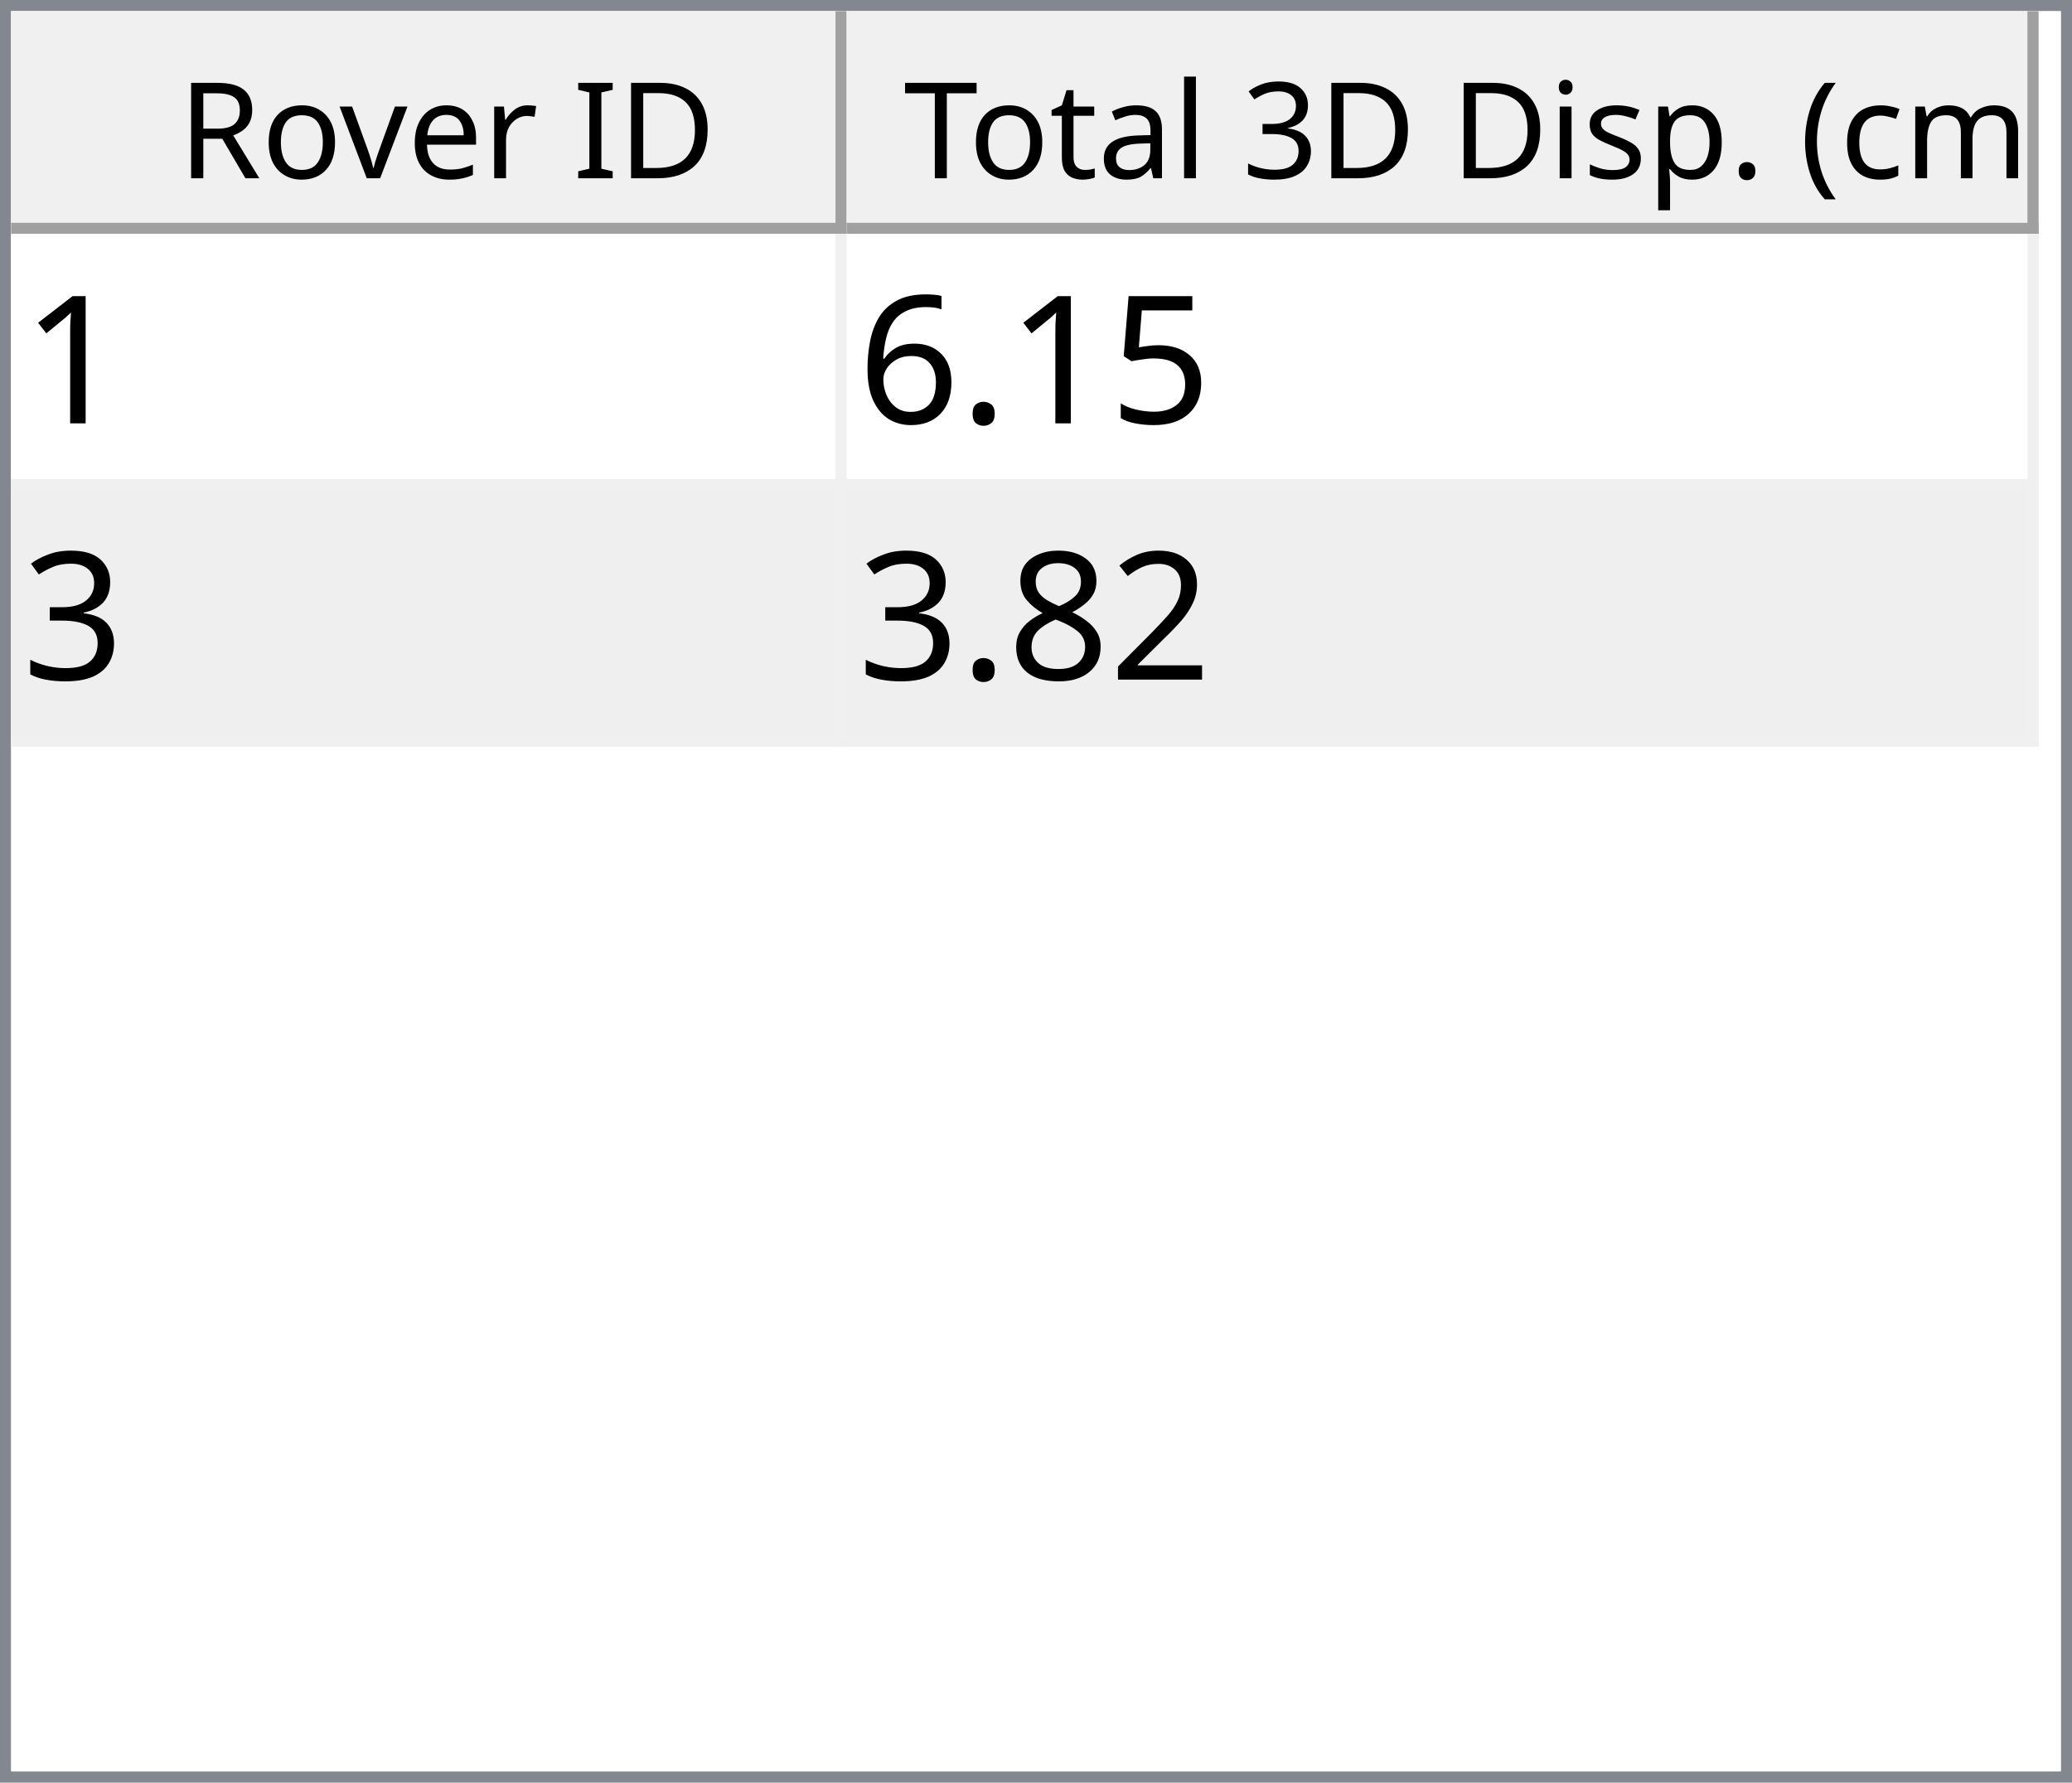
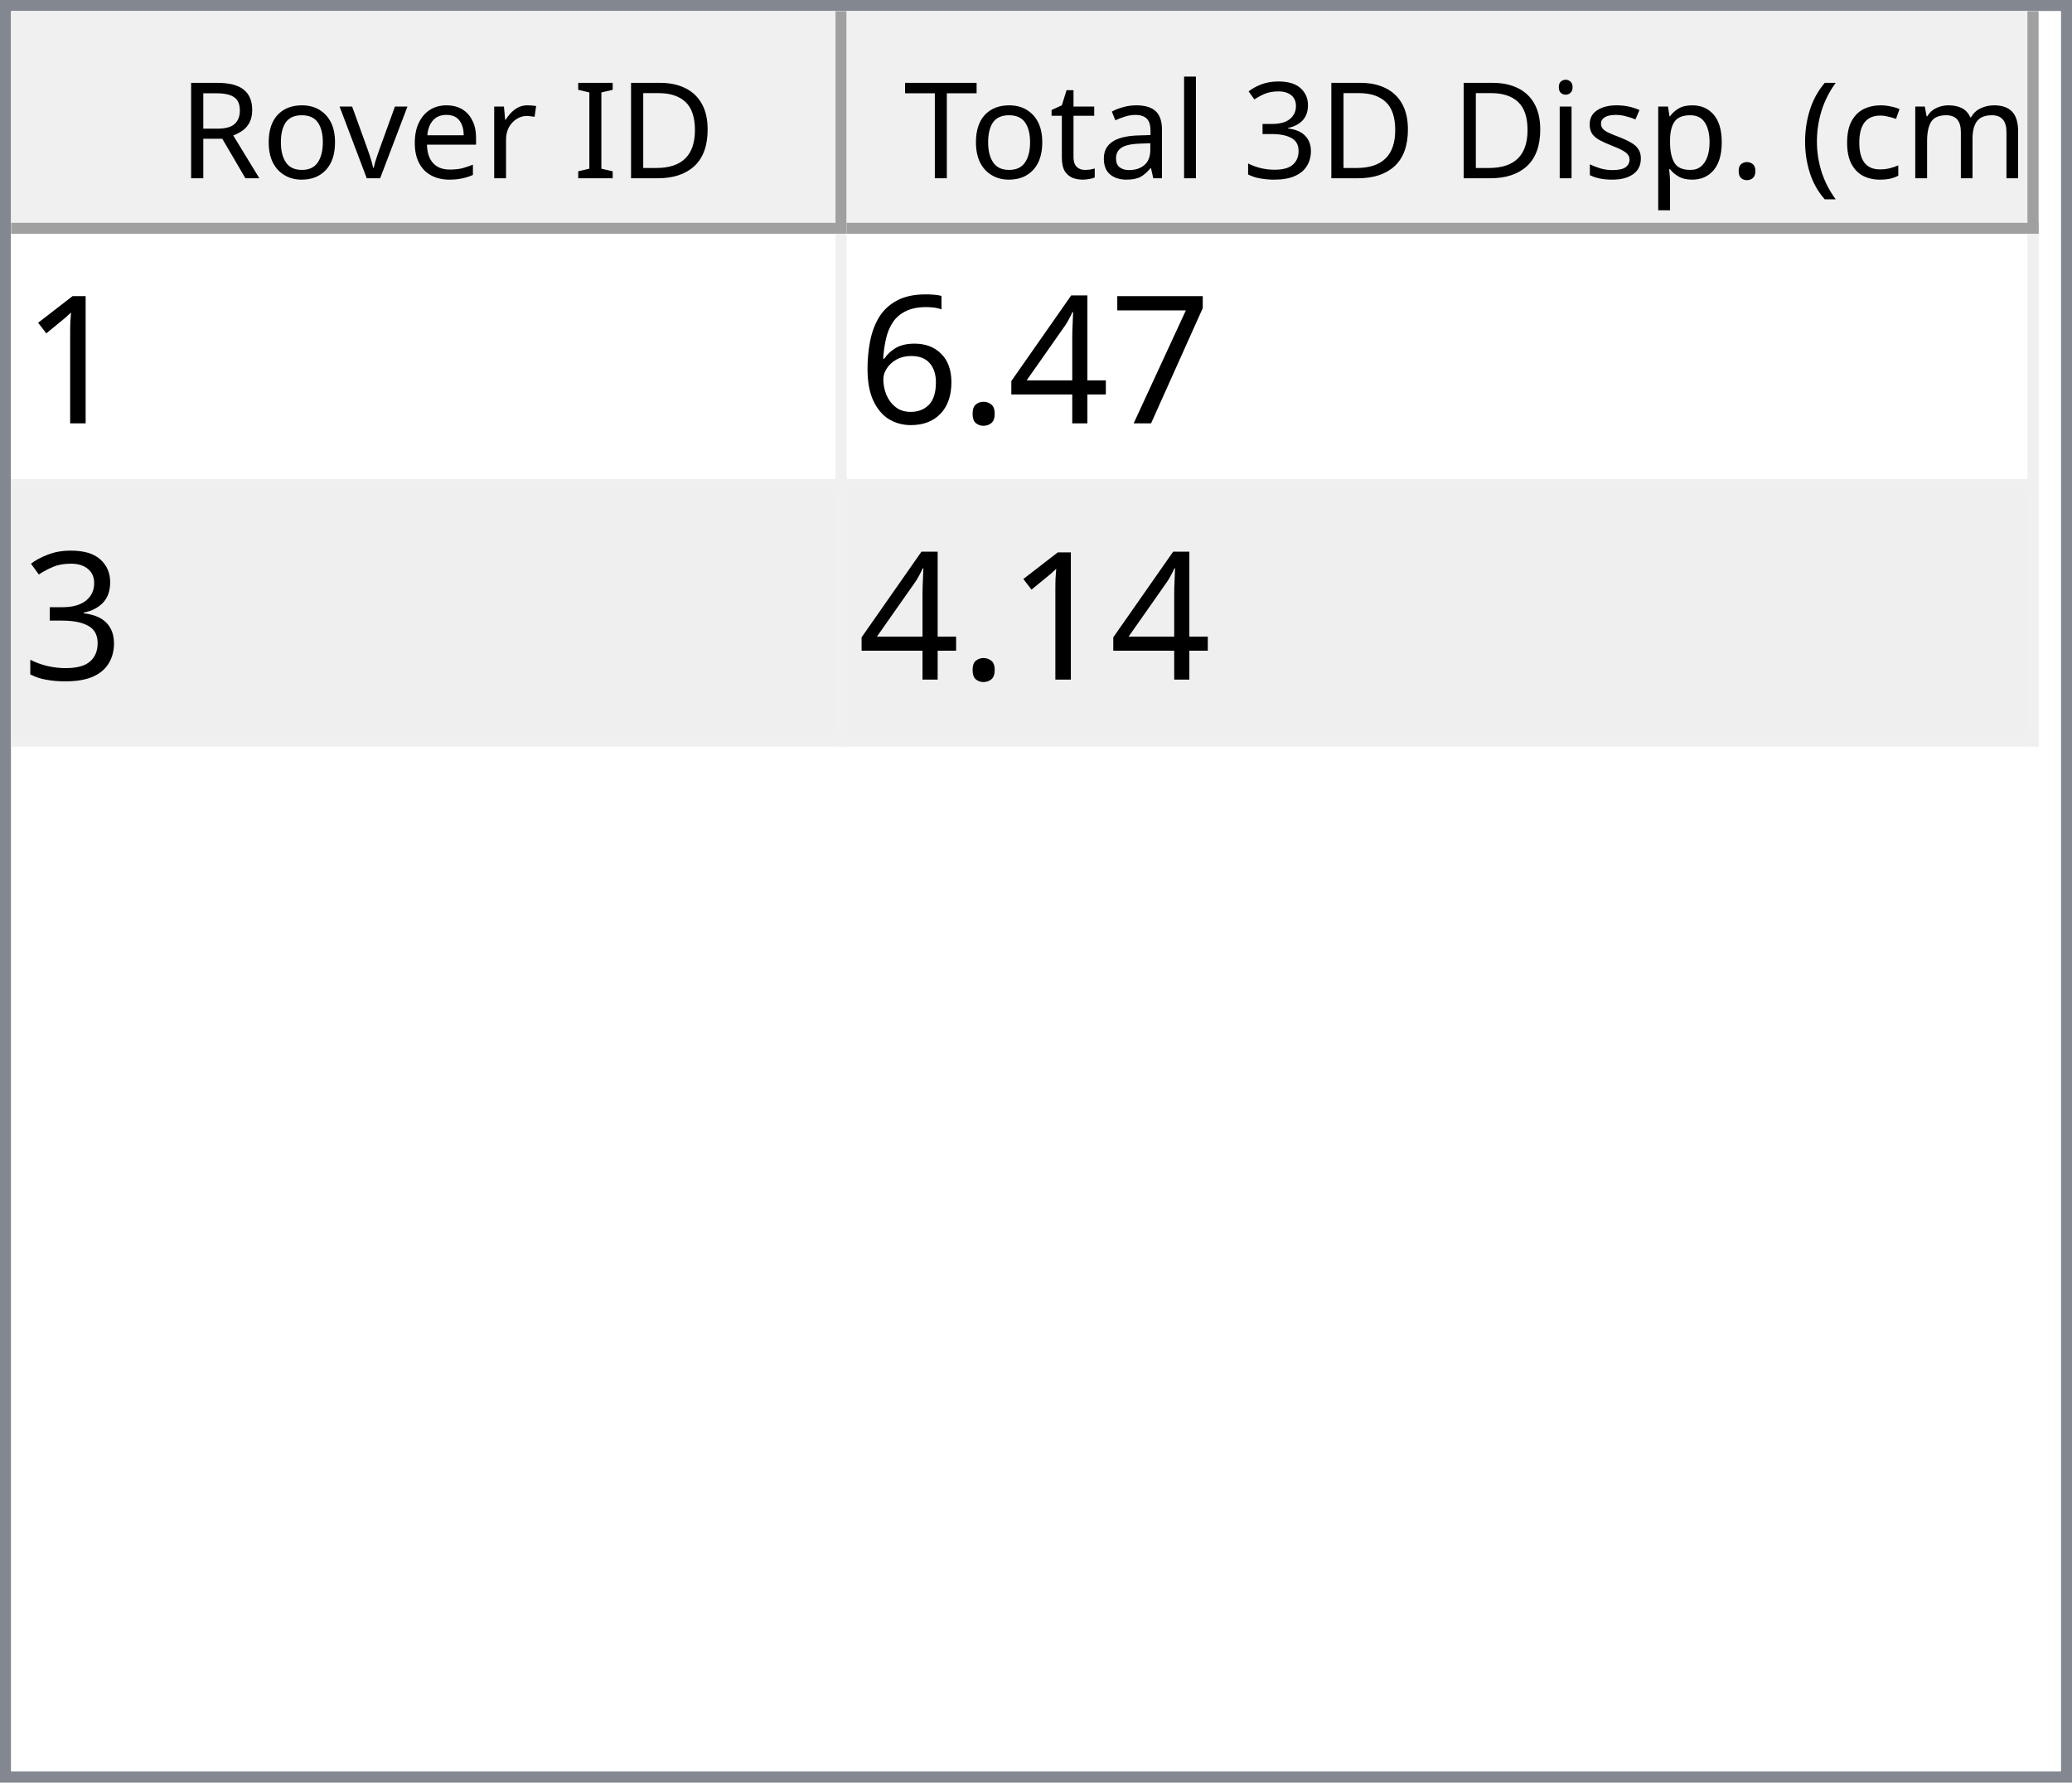
<svg xmlns="http://www.w3.org/2000/svg" style="fill-opacity:1; color-rendering:auto; color-interpolation:auto; text-rendering:auto; stroke:black; stroke-linecap:square; stroke-miterlimit:10; shape-rendering:auto; stroke-opacity:1; fill:black; stroke-dasharray:none; font-weight:normal; stroke-width:1; font-family:'Dialog'; font-style:normal; stroke-linejoin:miter; font-size:12px; stroke-dashoffset:0; image-rendering:auto;" width="186" height="160">
  <defs id="genericDefs" />
  <g>
    <defs id="defs1">
      <clipPath clipPathUnits="userSpaceOnUse" id="clipPath1">
        <path d="M0 0 L186 0 L186 160 L0 160 L0 0 Z" />
      </clipPath>
      <clipPath clipPathUnits="userSpaceOnUse" id="clipPath2">
        <path d="M0 0 L0 160 L186 160 L186 0 Z" />
      </clipPath>
      <clipPath clipPathUnits="userSpaceOnUse" id="clipPath3">
        <path d="M0 0 L0 20 L184 20 L184 0 Z" />
      </clipPath>
      <clipPath clipPathUnits="userSpaceOnUse" id="clipPath4">
        <path d="M0 0 L0 20 L75 20 L75 0 Z" />
      </clipPath>
      <clipPath clipPathUnits="userSpaceOnUse" id="clipPath5">
        <path d="M1 1 L1 19 L74 19 L74 1 Z" />
      </clipPath>
      <clipPath clipPathUnits="userSpaceOnUse" id="clipPath6">
        <path d="M0 0 L0 18 L73 18 L73 0 Z" />
      </clipPath>
      <clipPath clipPathUnits="userSpaceOnUse" id="clipPath7">
        <path d="M-0.5 -0.5 L-0.5 19.5 L74.5 19.5 L74.5 -0.5 Z" />
      </clipPath>
      <clipPath clipPathUnits="userSpaceOnUse" id="clipPath8">
        <path d="M0 0 L0 20 L107 20 L107 0 Z" />
      </clipPath>
      <clipPath clipPathUnits="userSpaceOnUse" id="clipPath9">
        <path d="M1 1 L1 19 L106 19 L106 1 Z" />
      </clipPath>
      <clipPath clipPathUnits="userSpaceOnUse" id="clipPath10">
        <path d="M0 0 L0 18 L105 18 L105 0 Z" />
      </clipPath>
      <clipPath clipPathUnits="userSpaceOnUse" id="clipPath11">
        <path d="M-0.5 -0.5 L-0.5 19.5 L106.5 19.5 L106.5 -0.5 Z" />
      </clipPath>
      <clipPath clipPathUnits="userSpaceOnUse" id="clipPath12">
        <path d="M0 0 L0 138 L184 138 L184 0 Z" />
      </clipPath>
      <clipPath clipPathUnits="userSpaceOnUse" id="clipPath13">
        <path d="M0 0 L0 46 L182 46 L182 0 Z" />
      </clipPath>
      <clipPath clipPathUnits="userSpaceOnUse" id="clipPath14">
        <path d="M-0.5 -0.5 L-0.5 45.5 L181.5 45.5 L181.5 -0.5 Z" />
      </clipPath>
      <clipPath clipPathUnits="userSpaceOnUse" id="clipPath15">
        <path d="M0 0 L0 22 L74 22 L74 0 Z" />
      </clipPath>
      <clipPath clipPathUnits="userSpaceOnUse" id="clipPath16">
        <path d="M0 0 L0 22 L106 22 L106 0 Z" />
      </clipPath>
      <font horiz-adv-x="64.551" id="font1">
        <font-face ascent="107.91" descent="25.098" units-per-em="100" style="font-style:normal; font-family:Segoe UI; font-weight:normal;" />
        <missing-glyph horiz-adv-x="64.551" d="M8.109 0 L8.109 68.266 L56.453 68.266 L56.453 0 L8.109 0 ZM15.328 7.234 L49.219 7.234 L49.219 61.031 L15.328 61.031 L15.328 7.234 Z" />
        <glyph unicode="D" horiz-adv-x="70.117" d="M9.188 0 L9.188 70.016 L28.516 70.016 Q65.531 70.016 65.531 35.891 Q65.531 19.672 55.25 9.836 Q44.969 0 27.734 0 L9.188 0 ZM17.391 62.594 L17.391 7.422 L27.828 7.422 Q41.609 7.422 49.273 14.797 Q56.938 22.172 56.938 35.688 Q56.938 62.594 28.328 62.594 L17.391 62.594 Z" />
        <glyph unicode="I" horiz-adv-x="26.611" d="M17.391 0 L9.188 0 L9.188 70.016 L17.391 70.016 L17.391 0 Z" />
        <glyph unicode=" " horiz-adv-x="27.393" d="" />
        <glyph unicode="r" horiz-adv-x="34.766" d="M34.188 41.891 Q32.078 43.5 28.125 43.5 Q23 43.5 19.555 38.672 Q16.109 33.844 16.109 25.484 L16.109 0 L8.109 0 L8.109 50 L16.109 50 L16.109 39.703 L16.312 39.703 Q18.016 44.969 21.531 47.922 Q25.047 50.875 29.391 50.875 Q32.516 50.875 34.188 50.203 L34.188 41.891 Z" />
        <glyph unicode="e" horiz-adv-x="52.295" d="M48.297 23 L12.984 23 Q13.188 14.656 17.484 10.109 Q21.781 5.562 29.297 5.562 Q37.75 5.562 44.828 11.141 L44.828 3.609 Q38.234 -1.172 27.391 -1.172 Q16.797 -1.172 10.742 5.641 Q4.688 12.453 4.688 24.812 Q4.688 36.469 11.305 43.82 Q17.922 51.172 27.734 51.172 Q37.547 51.172 42.922 44.828 Q48.297 38.484 48.297 27.203 L48.297 23 ZM40.094 29.781 Q40.047 36.719 36.75 40.578 Q33.453 44.438 27.594 44.438 Q21.922 44.438 17.969 40.383 Q14.016 36.328 13.094 29.781 L40.094 29.781 Z" />
        <glyph unicode="v" horiz-adv-x="47.9" d="M47.406 50 L27.484 0 L19.625 0 L0.688 50 L9.469 50 L22.172 13.672 Q23.578 9.672 23.922 6.688 L24.125 6.688 Q24.609 10.453 25.688 13.484 L38.969 50 L47.406 50 Z" />
        <glyph unicode="o" horiz-adv-x="58.594" d="M29 -1.172 Q17.922 -1.172 11.305 5.836 Q4.688 12.844 4.688 24.422 Q4.688 37.016 11.57 44.094 Q18.453 51.172 30.172 51.172 Q41.359 51.172 47.633 44.289 Q53.906 37.406 53.906 25.203 Q53.906 13.234 47.141 6.031 Q40.375 -1.172 29 -1.172 ZM29.594 44.438 Q21.875 44.438 17.383 39.188 Q12.891 33.938 12.891 24.703 Q12.891 15.828 17.43 10.695 Q21.969 5.562 29.594 5.562 Q37.359 5.562 41.531 10.594 Q45.703 15.625 45.703 24.906 Q45.703 34.281 41.531 39.359 Q37.359 44.438 29.594 44.438 Z" />
        <glyph unicode="R" horiz-adv-x="59.814" d="M59.375 0 L49.609 0 L37.891 19.625 Q36.281 22.359 34.766 24.289 Q33.25 26.219 31.664 27.438 Q30.078 28.656 28.25 29.219 Q26.422 29.781 24.125 29.781 L17.391 29.781 L17.391 0 L9.188 0 L9.188 70.016 L30.078 70.016 Q34.672 70.016 38.555 68.867 Q42.438 67.719 45.289 65.375 Q48.141 63.031 49.758 59.547 Q51.375 56.062 51.375 51.375 Q51.375 47.703 50.273 44.656 Q49.172 41.609 47.148 39.211 Q45.125 36.812 42.266 35.133 Q39.406 33.453 35.844 32.516 L35.844 32.328 Q37.594 31.547 38.891 30.547 Q40.188 29.547 41.359 28.18 Q42.531 26.812 43.68 25.078 Q44.828 23.344 46.234 21.047 L59.375 0 ZM17.391 62.594 L17.391 37.203 L28.516 37.203 Q31.594 37.203 34.203 38.133 Q36.812 39.062 38.719 40.797 Q40.625 42.531 41.703 45.047 Q42.781 47.562 42.781 50.688 Q42.781 56.297 39.141 59.445 Q35.5 62.594 28.609 62.594 L17.391 62.594 Z" />
        <glyph unicode=")" horiz-adv-x="30.176" d="M8.297 -15.922 L1.172 -15.922 Q16.406 2.344 16.406 26.812 Q16.406 51.469 1.078 70.016 L8.297 70.016 Q23.531 52.156 23.531 26.703 Q23.531 1.375 8.297 -15.922 Z" />
        <glyph unicode="m" horiz-adv-x="86.133" d="M79.109 0 L71.094 0 L71.094 28.719 Q71.094 37.016 68.531 40.727 Q65.969 44.438 59.906 44.438 Q54.781 44.438 51.195 39.75 Q47.609 35.062 47.609 28.516 L47.609 0 L39.594 0 L39.594 29.688 Q39.594 44.438 28.219 44.438 Q22.953 44.438 19.531 40.016 Q16.109 35.594 16.109 28.516 L16.109 0 L8.109 0 L8.109 50 L16.109 50 L16.109 42.094 L16.312 42.094 Q21.625 51.172 31.844 51.172 Q36.969 51.172 40.773 48.312 Q44.578 45.453 46 40.828 Q51.562 51.172 62.594 51.172 Q79.109 51.172 79.109 30.812 L79.109 0 Z" />
        <glyph unicode="c" horiz-adv-x="46.191" d="M42.188 2.297 Q36.422 -1.172 28.516 -1.172 Q17.828 -1.172 11.258 5.789 Q4.688 12.75 4.688 23.828 Q4.688 36.188 11.766 43.68 Q18.844 51.172 30.672 51.172 Q37.25 51.172 42.281 48.734 L42.281 40.531 Q36.719 44.438 30.375 44.438 Q22.703 44.438 17.797 38.945 Q12.891 33.453 12.891 24.516 Q12.891 15.719 17.508 10.641 Q22.125 5.562 29.891 5.562 Q36.422 5.562 42.188 9.906 L42.188 2.297 Z" />
        <glyph unicode="(" horiz-adv-x="30.176" d="M29.109 -15.922 L21.969 -15.922 Q6.844 1.375 6.844 26.703 Q6.844 52.156 21.969 70.016 L29.203 70.016 Q13.875 51.469 13.875 26.812 Q13.875 2.344 29.109 -15.922 Z" />
        <glyph unicode="." horiz-adv-x="21.68" d="M10.891 -1.078 Q8.641 -1.078 7.055 0.539 Q5.469 2.156 5.469 4.391 Q5.469 6.641 7.055 8.273 Q8.641 9.906 10.891 9.906 Q13.188 9.906 14.797 8.273 Q16.406 6.641 16.406 4.391 Q16.406 2.156 14.797 0.539 Q13.188 -1.078 10.891 -1.078 Z" />
        <glyph unicode="p" horiz-adv-x="58.789" d="M16.312 7.234 L16.109 7.234 L16.109 -23 L8.109 -23 L8.109 50 L16.109 50 L16.109 41.219 L16.312 41.219 Q22.219 51.172 33.594 51.172 Q43.266 51.172 48.688 44.461 Q54.109 37.75 54.109 26.469 Q54.109 13.922 48 6.375 Q41.891 -1.172 31.297 -1.172 Q21.578 -1.172 16.312 7.234 ZM16.109 27.391 L16.109 20.406 Q16.109 14.203 20.141 9.883 Q24.172 5.562 30.375 5.562 Q37.641 5.562 41.773 11.133 Q45.906 16.703 45.906 26.609 Q45.906 34.969 42.047 39.703 Q38.188 44.438 31.594 44.438 Q24.609 44.438 20.359 39.578 Q16.109 34.719 16.109 27.391 Z" />
        <glyph unicode="s" horiz-adv-x="42.432" d="M5.078 1.812 L5.078 10.406 Q11.625 5.562 19.484 5.562 Q30.031 5.562 30.031 12.594 Q30.031 14.594 29.125 15.992 Q28.219 17.391 26.68 18.461 Q25.141 19.531 23.07 20.383 Q21 21.234 18.609 22.172 Q15.281 23.484 12.766 24.828 Q10.25 26.172 8.57 27.859 Q6.891 29.547 6.031 31.695 Q5.172 33.844 5.172 36.719 Q5.172 40.234 6.789 42.945 Q8.406 45.656 11.086 47.484 Q13.766 49.312 17.211 50.242 Q20.656 51.172 24.312 51.172 Q30.812 51.172 35.938 48.922 L35.938 40.828 Q30.422 44.438 23.25 44.438 Q21 44.438 19.195 43.922 Q17.391 43.406 16.094 42.477 Q14.797 41.547 14.086 40.258 Q13.375 38.969 13.375 37.406 Q13.375 35.453 14.086 34.133 Q14.797 32.812 16.164 31.789 Q17.531 30.766 19.484 29.938 Q21.438 29.109 23.922 28.125 Q27.25 26.859 29.883 25.516 Q32.516 24.172 34.375 22.484 Q36.234 20.797 37.234 18.602 Q38.234 16.406 38.234 13.375 Q38.234 9.672 36.602 6.938 Q34.969 4.203 32.234 2.398 Q29.5 0.594 25.93 -0.289 Q22.359 -1.172 18.453 -1.172 Q10.75 -1.172 5.078 1.812 Z" />
        <glyph unicode="i" horiz-adv-x="24.219" d="M12.203 62.703 Q10.062 62.703 8.547 64.164 Q7.031 65.625 7.031 67.875 Q7.031 70.125 8.547 71.609 Q10.062 73.094 12.203 73.094 Q14.406 73.094 15.945 71.609 Q17.484 70.125 17.484 67.875 Q17.484 65.719 15.945 64.211 Q14.406 62.703 12.203 62.703 ZM16.109 0 L8.109 0 L8.109 50 L16.109 50 L16.109 0 Z" />
        <glyph unicode="3" horiz-adv-x="53.906" d="M46.531 19.828 Q46.531 15.094 44.75 11.211 Q42.969 7.328 39.719 4.57 Q36.469 1.812 31.93 0.297 Q27.391 -1.219 21.922 -1.219 Q11.922 -1.219 6 2.594 L6 11.188 Q13.094 5.609 22.219 5.609 Q25.875 5.609 28.828 6.539 Q31.781 7.469 33.906 9.227 Q36.031 10.984 37.18 13.477 Q38.328 15.969 38.328 19.094 Q38.328 32.812 18.797 32.812 L12.984 32.812 L12.984 39.594 L18.5 39.594 Q35.797 39.594 35.797 52.484 Q35.797 64.406 22.609 64.406 Q15.188 64.406 8.688 59.422 L8.688 67.188 Q15.375 71.188 24.609 71.188 Q29 71.188 32.57 69.969 Q36.141 68.75 38.68 66.555 Q41.219 64.359 42.609 61.281 Q44 58.203 44 54.5 Q44 40.672 30.031 36.719 L30.031 36.531 Q33.594 36.141 36.625 34.797 Q39.656 33.453 41.852 31.305 Q44.047 29.156 45.289 26.25 Q46.531 23.344 46.531 19.828 Z" />
        <glyph unicode="l" horiz-adv-x="24.219" d="M16.109 0 L8.109 0 L8.109 74.031 L16.109 74.031 L16.109 0 Z" />
        <glyph unicode="a" horiz-adv-x="50.879" d="M43.891 0 L35.891 0 L35.891 7.812 L35.688 7.812 Q30.469 -1.172 20.312 -1.172 Q12.844 -1.172 8.617 2.781 Q4.391 6.734 4.391 13.281 Q4.391 27.297 20.906 29.594 L35.891 31.688 Q35.891 44.438 25.594 44.438 Q16.547 44.438 9.281 38.281 L9.281 46.484 Q16.656 51.172 26.266 51.172 Q43.891 51.172 43.891 32.516 L43.891 0 ZM35.891 25.297 L23.828 23.641 Q18.266 22.859 15.43 20.875 Q12.594 18.891 12.594 13.875 Q12.594 10.203 15.211 7.883 Q17.828 5.562 22.172 5.562 Q28.125 5.562 32.008 9.742 Q35.891 13.922 35.891 20.312 L35.891 25.297 Z" />
        <glyph unicode="t" horiz-adv-x="33.887" d="M31.297 0.484 Q28.469 -1.078 23.828 -1.078 Q10.688 -1.078 10.688 13.578 L10.688 43.172 L2.094 43.172 L2.094 50 L10.688 50 L10.688 62.203 L18.703 64.797 L18.703 50 L31.297 50 L31.297 43.172 L18.703 43.172 L18.703 14.984 Q18.703 9.969 20.414 7.82 Q22.125 5.672 26.078 5.672 Q29.109 5.672 31.297 7.328 L31.297 0.484 Z" />
        <glyph unicode="T" horiz-adv-x="52.393" d="M50.594 62.594 L30.375 62.594 L30.375 0 L22.172 0 L22.172 62.594 L2 62.594 L2 70.016 L50.594 70.016 L50.594 62.594 Z" />
      </font>
      <font horiz-adv-x="75.0" id="font2">
        <font-face ascent="100.537" descent="21.973" units-per-em="100" style="font-style:normal; font-family:sans-serif; font-weight:normal;" />
        <missing-glyph horiz-adv-x="75.0" d="M12.5 0 L12.5 62.5 L62.5 62.5 L62.5 0 L12.5 0 ZM14.062 1.562 L60.938 1.562 L60.938 60.938 L14.062 60.938 L14.062 1.562 Z" />
        <glyph unicode="1" horiz-adv-x="55.615" d="M37.25 0 L28.469 0 L28.469 56 Q25.297 52.984 20.141 49.953 Q14.984 46.922 10.891 45.406 L10.891 53.906 Q18.266 57.375 23.781 62.305 Q29.297 67.234 31.594 71.875 L37.25 71.875 L37.25 0 Z" />
-         <glyph unicode="5" horiz-adv-x="55.615" d="M4.156 18.75 L13.375 19.531 Q14.406 12.797 18.141 9.398 Q21.875 6 27.156 6 Q33.5 6 37.891 10.789 Q42.281 15.578 42.281 23.484 Q42.281 31 38.062 35.352 Q33.844 39.703 27 39.703 Q22.75 39.703 19.336 37.773 Q15.922 35.844 13.969 32.766 L5.719 33.844 L12.641 70.609 L48.25 70.609 L48.25 62.203 L19.672 62.203 L15.828 42.969 Q22.266 47.469 29.344 47.469 Q38.719 47.469 45.164 40.969 Q51.609 34.469 51.609 24.266 Q51.609 14.547 45.953 7.469 Q39.062 -1.219 27.156 -1.219 Q17.391 -1.219 11.211 4.25 Q5.031 9.719 4.156 18.75 Z" />
+         <glyph unicode="7" horiz-adv-x="55.615" d="M4.734 62.203 L4.734 70.656 L51.078 70.656 L51.078 63.812 Q44.234 56.547 37.523 44.484 Q30.812 32.422 27.156 19.672 Q24.516 10.688 23.781 0 L14.75 0 Q14.891 8.453 18.062 20.414 Q21.234 32.375 27.172 43.484 Q33.109 54.594 39.797 62.203 L4.734 62.203 Z" />
+         <glyph unicode="4" horiz-adv-x="55.615" d="M32.328 0 L32.328 17.141 L1.266 17.141 L1.266 25.203 L33.938 71.578 L41.109 71.578 L41.109 25.203 L50.781 25.203 L50.781 17.141 L41.109 17.141 L41.109 0 L32.328 0 ZM32.328 25.203 L32.328 57.469 L9.906 25.203 L32.328 25.203 Z" />
        <glyph unicode="." horiz-adv-x="27.783" d="M9.078 0 L9.078 10.016 L19.094 10.016 L19.094 0 L9.078 0 Z" />
        <glyph unicode="6" horiz-adv-x="55.615" d="M49.75 54.047 L41.016 53.375 Q39.844 58.547 37.703 60.891 Q34.125 64.656 28.906 64.656 Q24.703 64.656 21.531 62.312 Q17.391 59.281 14.992 53.469 Q12.594 47.656 12.5 36.922 Q15.672 41.75 20.266 44.094 Q24.859 46.438 29.891 46.438 Q38.672 46.438 44.852 39.969 Q51.031 33.5 51.031 23.25 Q51.031 16.5 48.125 10.719 Q45.219 4.938 40.141 1.859 Q35.062 -1.219 28.609 -1.219 Q17.625 -1.219 10.695 6.859 Q3.766 14.938 3.766 33.5 Q3.766 54.25 11.422 63.672 Q18.109 71.875 29.438 71.875 Q37.891 71.875 43.289 67.141 Q48.688 62.406 49.75 54.047 ZM13.875 23.188 Q13.875 18.656 15.797 14.508 Q17.719 10.359 21.188 8.18 Q24.656 6 28.469 6 Q34.031 6 38.039 10.492 Q42.047 14.984 42.047 22.703 Q42.047 30.125 38.086 34.398 Q34.125 38.672 28.125 38.672 Q22.172 38.672 18.023 34.398 Q13.875 30.125 13.875 23.188 Z" />
        <glyph unicode="3" horiz-adv-x="55.615" d="M4.203 18.891 L12.984 20.062 Q14.5 12.594 18.141 9.297 Q21.781 6 27 6 Q33.203 6 37.477 10.297 Q41.75 14.594 41.75 20.953 Q41.75 27 37.797 30.93 Q33.844 34.859 27.734 34.859 Q25.25 34.859 21.531 33.891 L22.516 41.609 Q23.391 41.5 23.922 41.5 Q29.547 41.5 34.039 44.43 Q38.531 47.359 38.531 53.469 Q38.531 58.297 35.258 61.477 Q31.984 64.656 26.812 64.656 Q21.688 64.656 18.266 61.43 Q14.844 58.203 13.875 51.766 L5.078 53.328 Q6.688 62.156 12.398 67.016 Q18.109 71.875 26.609 71.875 Q32.469 71.875 37.398 69.359 Q42.328 66.844 44.945 62.5 Q47.562 58.156 47.562 53.266 Q47.562 48.641 45.07 44.828 Q42.578 41.016 37.703 38.766 Q44.047 37.312 47.562 32.695 Q51.078 28.078 51.078 21.141 Q51.078 11.766 44.242 5.25 Q37.406 -1.266 26.953 -1.266 Q17.531 -1.266 11.305 4.352 Q5.078 9.969 4.203 18.891 Z" />
-         <glyph unicode="2" horiz-adv-x="55.615" d="M50.344 8.453 L50.344 0 L3.031 0 Q2.938 3.172 4.047 6.109 Q5.859 10.938 9.836 15.625 Q13.812 20.312 21.344 26.469 Q33.016 36.031 37.117 41.625 Q41.219 47.219 41.219 52.203 Q41.219 57.422 37.477 61.008 Q33.734 64.594 27.734 64.594 Q21.391 64.594 17.578 60.789 Q13.766 56.984 13.719 50.25 L4.688 51.172 Q5.609 61.281 11.664 66.578 Q17.719 71.875 27.938 71.875 Q38.234 71.875 44.242 66.164 Q50.25 60.453 50.25 52 Q50.25 47.703 48.492 43.555 Q46.734 39.406 42.656 34.812 Q38.578 30.219 29.109 22.219 Q21.188 15.578 18.945 13.211 Q16.703 10.844 15.234 8.453 L50.344 8.453 Z" />
-         <glyph unicode="8" horiz-adv-x="55.615" d="M17.672 38.812 Q12.203 40.828 9.57 44.539 Q6.938 48.25 6.938 53.422 Q6.938 61.234 12.555 66.555 Q18.172 71.875 27.484 71.875 Q36.859 71.875 42.578 66.43 Q48.297 60.984 48.297 53.172 Q48.297 48.188 45.68 44.508 Q43.062 40.828 37.75 38.812 Q44.344 36.672 47.781 31.883 Q51.219 27.094 51.219 20.453 Q51.219 11.281 44.727 5.031 Q38.234 -1.219 27.641 -1.219 Q17.047 -1.219 10.547 5.055 Q4.047 11.328 4.047 20.703 Q4.047 27.688 7.594 32.398 Q11.141 37.109 17.672 38.812 ZM15.922 53.719 Q15.922 48.641 19.195 45.414 Q22.469 42.188 27.688 42.188 Q32.766 42.188 36.016 45.383 Q39.266 48.578 39.266 53.219 Q39.266 58.062 35.914 61.359 Q32.562 64.656 27.594 64.656 Q22.562 64.656 19.242 61.43 Q15.922 58.203 15.922 53.719 ZM13.094 20.656 Q13.094 16.891 14.875 13.375 Q16.656 9.859 20.172 7.93 Q23.688 6 27.734 6 Q34.031 6 38.133 10.055 Q42.234 14.109 42.234 20.359 Q42.234 26.703 38.016 30.859 Q33.797 35.016 27.438 35.016 Q21.234 35.016 17.164 30.914 Q13.094 26.812 13.094 20.656 Z" />
      </font>
    </defs>
    <g style="fill:white; stroke:white;">
      <rect x="0" y="0" width="186" style="clip-path:url(#clipPath1); stroke:none;" height="160" />
    </g>
    <g style="fill:white; text-rendering:optimizeSpeed; color-rendering:optimizeSpeed; image-rendering:optimizeSpeed; shape-rendering:crispEdges; stroke:white; color-interpolation:sRGB;">
      <rect x="0" width="186" height="160" y="0" style="stroke:none;" />
      <path style="stroke:none;" d="M0 160 L186 160 L186 0 L0 0 Z" />
    </g>
    <g style="fill:rgb(240,240,240); font-family:'Segoe UI'; stroke:rgb(240,240,240);">
      <rect x="0" y="0" width="186" style="clip-path:url(#clipPath2); stroke:none;" height="160" />
    </g>
    <g style="fill:rgb(130,135,144); font-family:'Segoe UI'; stroke:rgb(130,135,144);">
      <path d="M0 0 L186 0 L186 160 L0 160 L0 0 ZM1 1 L185 1 L185 159 L1 159 L1 1 Z" style="fill-rule:evenodd; clip-path:url(#clipPath2); stroke:none;" />
    </g>
    <g style="fill:white; font-family:'Segoe UI'; stroke:white;" transform="translate(1,1)">
      <rect x="0" y="0" width="184" style="clip-path:url(#clipPath3); stroke:none;" height="20" />
    </g>
    <g style="fill:rgb(240,240,240); font-family:'Segoe UI'; stroke:rgb(240,240,240);" transform="translate(1,1)">
      <rect x="0" y="0" width="75" style="clip-path:url(#clipPath4); stroke:none;" height="20" />
    </g>
    <g style="font-family:'Segoe UI';" transform="translate(2,2)">
      <text x="14" xml:space="preserve" y="14" style="clip-path:url(#clipPath6); stroke:none;">Rover ID</text>
    </g>
    <g style="fill:rgb(160,160,160); font-family:'Segoe UI'; stroke:rgb(160,160,160); stroke-linejoin:bevel;" transform="translate(1.5,1.5)">
      <line x1="74" x2="74" y1="0" style="fill:none; clip-path:url(#clipPath7);" y2="19" />
    </g>
    <g style="fill:rgb(160,160,160); font-family:'Segoe UI'; stroke:rgb(160,160,160); stroke-linejoin:bevel;" transform="matrix(1,0,0,1,1,1) translate(0.5,0.5)">
      <line x1="0" x2="74" y1="19" style="fill:none; clip-path:url(#clipPath7);" y2="19" />
    </g>
    <g style="fill:rgb(240,240,240); font-family:'Segoe UI'; stroke:rgb(240,240,240);" transform="translate(76,1)">
      <rect x="0" y="0" width="107" style="clip-path:url(#clipPath8); stroke:none;" height="20" />
    </g>
    <g style="font-family:'Segoe UI';" transform="translate(77,2)">
      <text x="1" xml:space="preserve" y="14" style="clip-path:url(#clipPath10); stroke:none;"> Total 3D Disp. (cm)</text>
    </g>
    <g style="fill:rgb(160,160,160); font-family:'Segoe UI'; stroke:rgb(160,160,160); stroke-linejoin:bevel;" transform="translate(76.5,1.5)">
      <line x1="106" x2="106" y1="0" style="fill:none; clip-path:url(#clipPath11);" y2="19" />
    </g>
    <g style="fill:rgb(160,160,160); font-family:'Segoe UI'; stroke:rgb(160,160,160); stroke-linejoin:bevel;" transform="matrix(1,0,0,1,76,1) translate(0.5,0.5)">
      <line x1="0" x2="106" y1="19" style="fill:none; clip-path:url(#clipPath11);" y2="19" />
    </g>
    <g style="fill:white; font-family:'Segoe UI'; stroke:white;" transform="translate(1,21)">
      <rect x="0" y="0" width="184" style="clip-path:url(#clipPath12); stroke:none;" height="138" />
    </g>
    <g style="fill:rgb(240,240,240); font-size:16px; font-family:sans-serif; stroke:rgb(240,240,240);" transform="translate(1,21)">
      <rect x="0" y="0" width="182" style="clip-path:url(#clipPath13); stroke:none;" height="46" />
      <line transform="translate(0.5,0.5)" x1="0" x2="181" y1="22" style="clip-path:url(#clipPath14); fill:none; stroke-linejoin:bevel;" y2="22" />
    </g>
    <g transform="matrix(1,0,0,1,1,21) translate(0.5,0.5)" style="fill:rgb(240,240,240); font-size:16px; font-family:sans-serif; stroke:rgb(240,240,240); stroke-linejoin:bevel;">
      <line x1="0" x2="181" y1="45" style="fill:none; clip-path:url(#clipPath14);" y2="45" />
    </g>
    <g transform="matrix(1,0,0,1,1,21) translate(0.5,0.5)" style="fill:rgb(240,240,240); font-size:16px; font-family:sans-serif; stroke:rgb(240,240,240); stroke-linejoin:bevel;">
      <line x1="74" x2="74" y1="0" style="fill:none; clip-path:url(#clipPath14);" y2="45" />
    </g>
    <g transform="matrix(1,0,0,1,1,21) translate(0.5,0.5)" style="fill:rgb(240,240,240); font-size:16px; font-family:sans-serif; stroke:rgb(240,240,240); stroke-linejoin:bevel;">
      <line x1="181" x2="181" y1="0" style="fill:none; clip-path:url(#clipPath14);" y2="45" />
    </g>
    <g style="fill:white; font-size:16px; font-family:sans-serif; stroke:white;" transform="matrix(1,0,0,1,1,21)">
      <rect x="0" y="0" width="74" style="clip-path:url(#clipPath15); stroke:none;" height="22" />
      <text x="1" y="17" style="fill:black; clip-path:url(#clipPath15); stroke:none;" xml:space="preserve">1</text>
    </g>
    <g style="fill:white; font-size:16px; font-family:sans-serif; stroke:white;" transform="matrix(1,0,0,1,1,21) translate(75,0)">
      <rect x="0" y="0" width="106" style="clip-path:url(#clipPath16); stroke:none;" height="22" />
-       <text x="1" y="17" style="fill:black; clip-path:url(#clipPath16); stroke:none;" xml:space="preserve">6.15</text>
+       <text x="1" y="17" style="fill:black; clip-path:url(#clipPath16); stroke:none;" xml:space="preserve">6.47</text>
    </g>
    <g style="fill:rgb(239,239,239); font-size:16px; font-family:sans-serif; stroke:rgb(239,239,239);" transform="matrix(1,0,0,1,1,21) translate(0,23)">
      <rect x="0" y="0" width="74" style="clip-path:url(#clipPath15); stroke:none;" height="22" />
      <text x="1" y="17" style="fill:black; clip-path:url(#clipPath15); stroke:none;" xml:space="preserve">3</text>
    </g>
    <g style="fill:rgb(239,239,239); font-size:16px; font-family:sans-serif; stroke:rgb(239,239,239);" transform="matrix(1,0,0,1,1,21) translate(75,23)">
      <rect x="0" y="0" width="106" style="clip-path:url(#clipPath16); stroke:none;" height="22" />
-       <text x="1" y="17" style="fill:black; clip-path:url(#clipPath16); stroke:none;" xml:space="preserve">3.82</text>
+       <text x="1" y="17" style="fill:black; clip-path:url(#clipPath16); stroke:none;" xml:space="preserve">4.14</text>
    </g>
  </g>
</svg>
